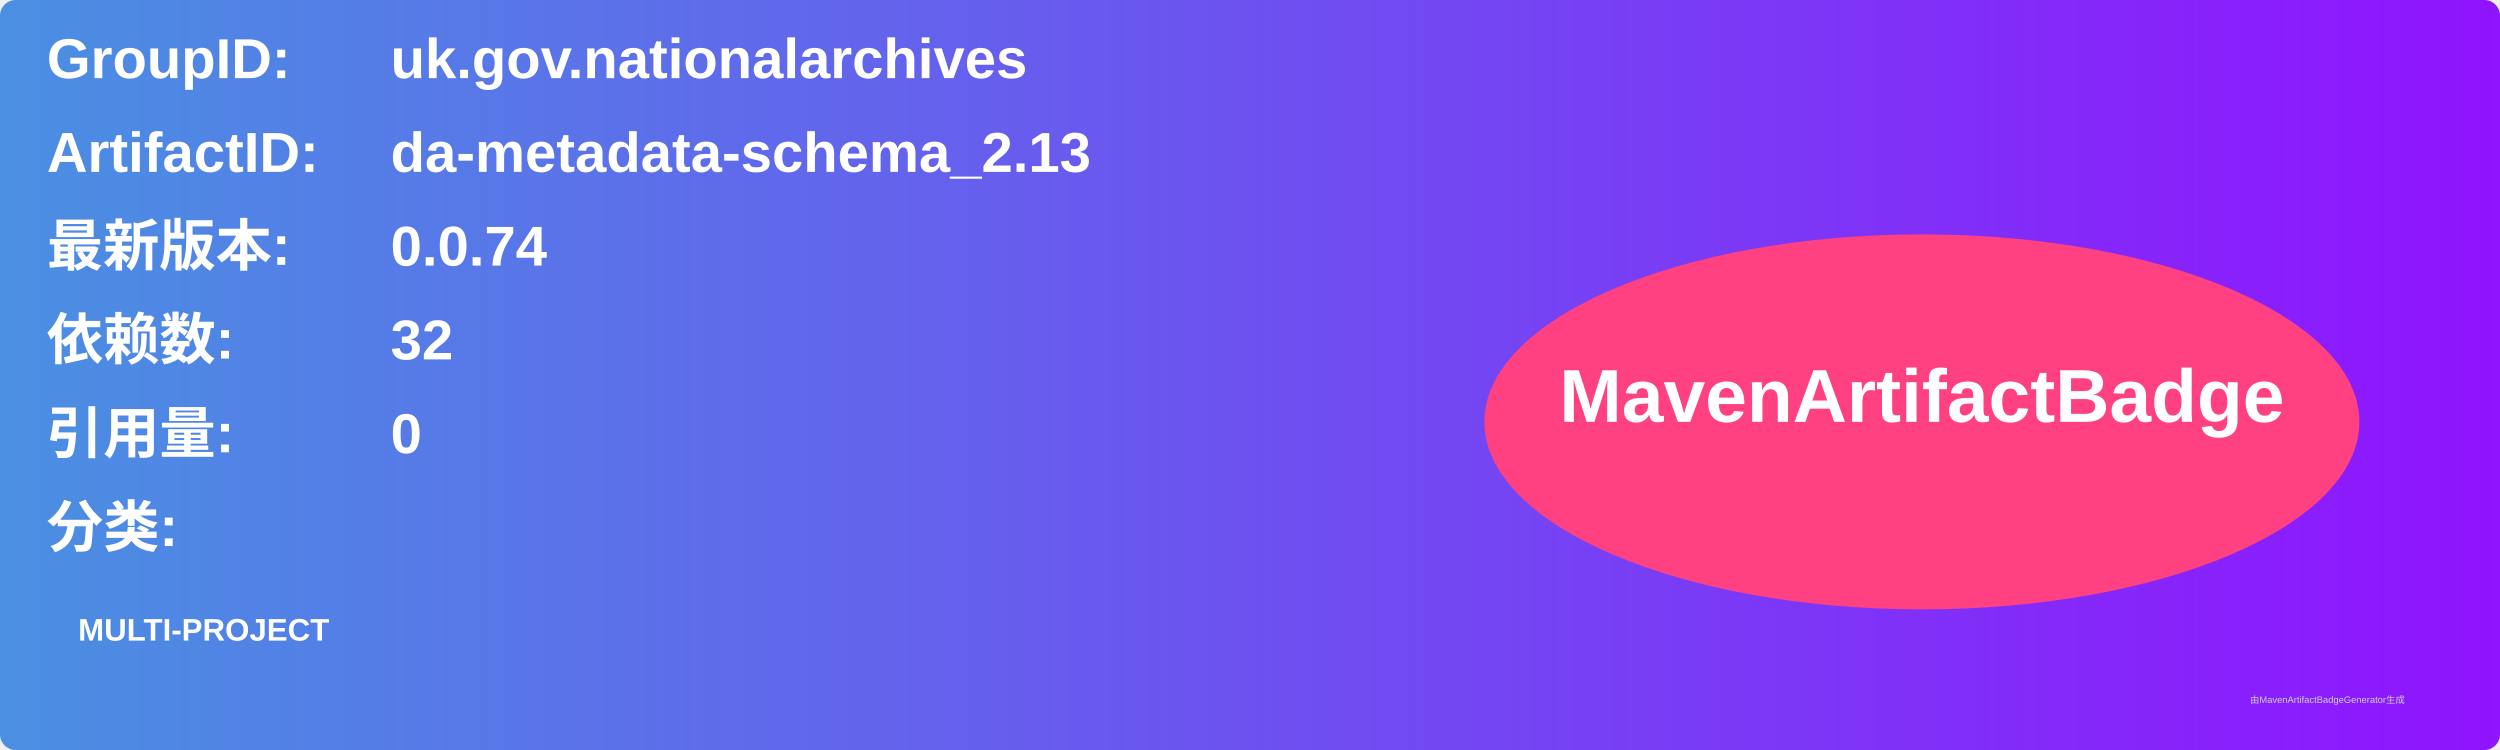
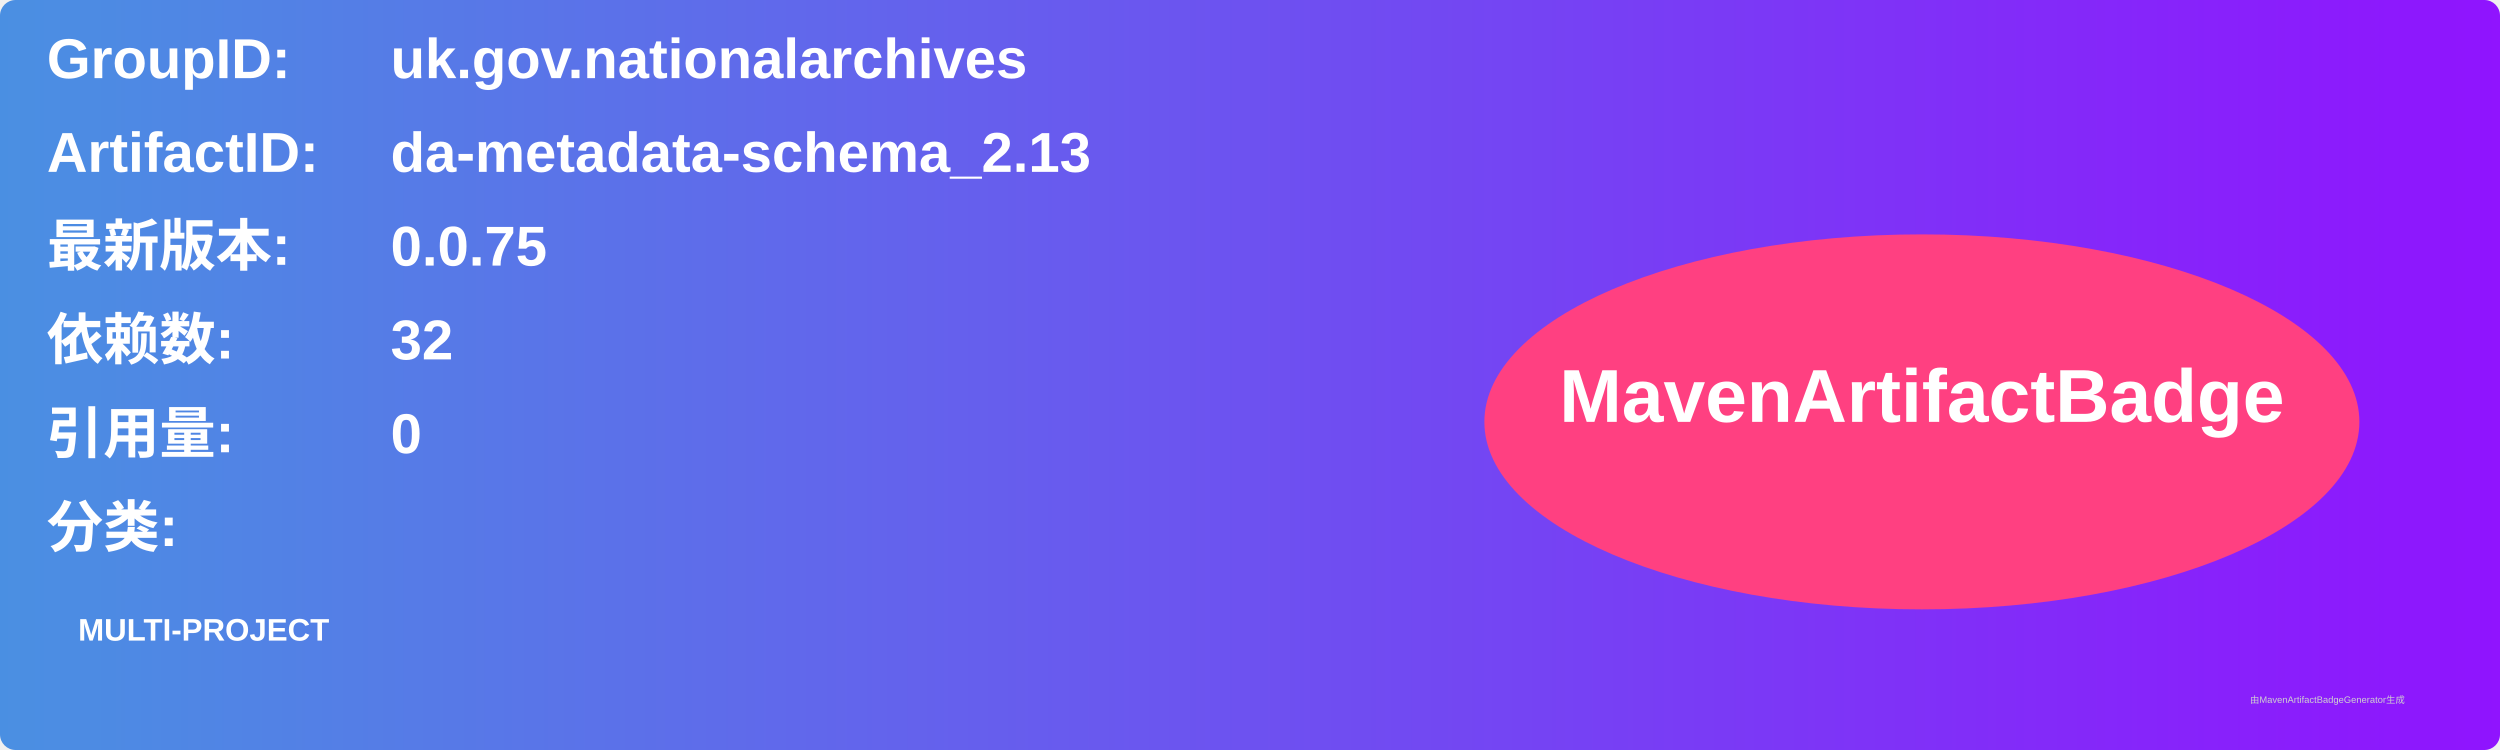
<svg xmlns="http://www.w3.org/2000/svg" width="800" height="240" viewBox="0 0 800 240">
  <linearGradient id="grad" x1="0%" y1="0%" x2="100%" y2="0%">
    <stop offset="0%" stop-color="#4a90e2" />
    <stop offset="100%" stop-color="#9013fe" />
  </linearGradient>
  <rect width="100%" height="100%" rx="5" ry="5" fill="url(#grad)" />
  <g transform="translate(15, 15)">
    <text x="0" y="10" font-family="Arial" font-size="18" fill="white" font-weight="bold" width="260">GroupID:</text>
    <text x="110" y="10" font-family="Arial" font-size="18" fill="white" font-weight="bold" width="460">uk.gov.nationalarchives</text>
    <text x="0" y="40" font-family="Arial" font-size="18" fill="white" font-weight="bold" width="260">ArtifactID:</text>
    <text x="110" y="40" font-family="Arial" font-size="18" fill="white" font-weight="bold" width="460">da-metadata-schema_2.13</text>
    <text x="0" y="70" font-family="Arial" font-size="18" fill="white" font-weight="bold">最新版本:</text>
    <text x="110" y="70" font-family="Arial" font-size="18" fill="white" font-weight="bold">
-       <tspan font-weight="bold">0.0.74</tspan>
+       <tspan font-weight="bold">0.0.75</tspan>
    </text>
    <text x="0" y="100" font-family="Arial" font-size="18" fill="white" font-weight="bold">依赖数: </text>
    <text x="110" y="100" font-family="Arial" font-size="18" fill="white">
      <tspan font-weight="bold">32</tspan>
    </text>
    <text x="0" y="130" font-family="Arial" font-size="18" fill="white" font-weight="bold">引用量: </text>
    <text x="110" y="130" font-family="Arial" font-size="18" fill="white">
      <tspan font-weight="bold">0</tspan>
    </text>
    <text x="0" y="160" font-family="Arial" font-size="18" fill="white" font-weight="bold">分类:</text>
    <text x="10" y="190" font-family="Arial" font-size="10" fill="white">
      <tspan font-weight="bold">MULTI-PROJECT</tspan>
    </text>
    <ellipse cx="600" cy="120" rx="140" ry="60" fill="#ff4081" />
    <text x="600" y="120" text-anchor="middle" font-family="Arial" font-size="24" fill="white" font-weight="bold">MavenArtifactBadge</text>
  </g>
  <text x="720" y="225" font-family="Arial" font-size="3" fill="#d0d0d0">由MavenArtifactBadgeGenerator生成</text>
</svg>
